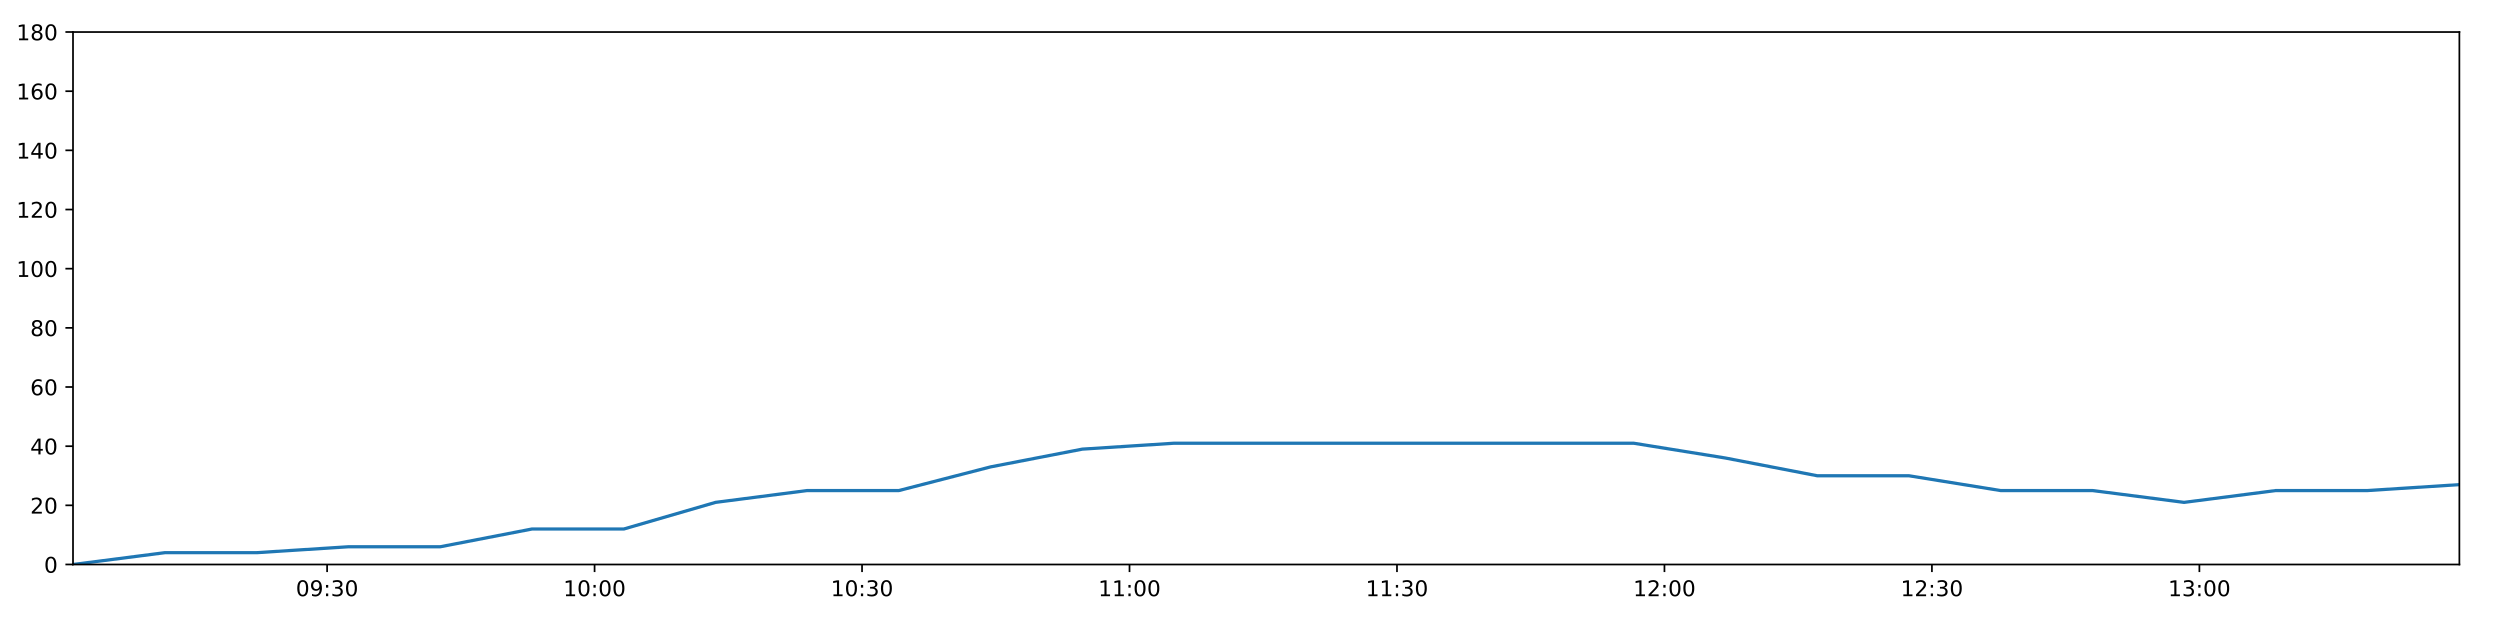
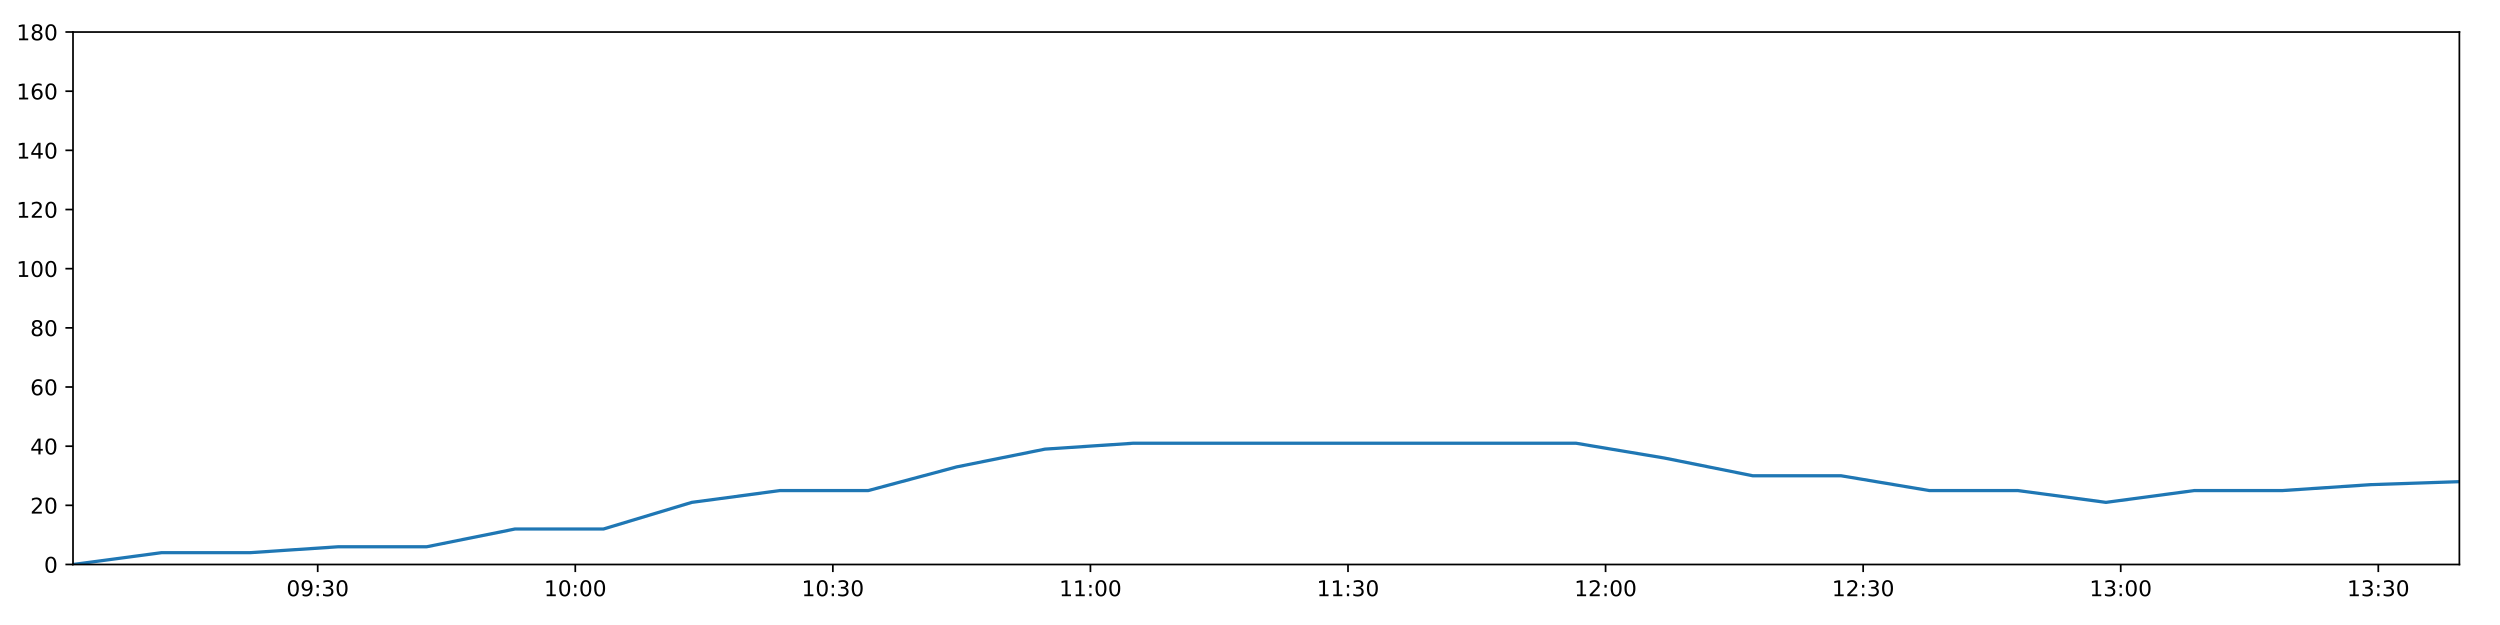
<svg xmlns="http://www.w3.org/2000/svg" xmlns:xlink="http://www.w3.org/1999/xlink" height="288pt" version="1.1" viewBox="0 0 1152 288" width="1152pt">
  <defs>
    <style type="text/css">
*{stroke-linecap:butt;stroke-linejoin:round;}
  </style>
  </defs>
  <g id="figure_1">
    <g id="patch_1">
      <path d="M 0 288  L 1152 288  L 1152 0  L 0 0  z " style="fill:#ffffff;" />
    </g>
    <g id="axes_1">
      <g id="patch_2">
        <path d="M 33.64 260.12  L 1133.28 260.12  L 1133.28 14.76  L 33.64 14.76  z " style="fill:#ffffff;" />
      </g>
      <g id="matplotlib.axis_1">
        <g id="xtick_1">
          <g id="line2d_1">
            <defs>
-               <path d="M 0 0  L 0 3.5  " id="mcb97db6052" style="stroke:#000000;stroke-width:0.8;" />
-             </defs>
-             <g>
-               <use style="stroke:#000000;stroke-width:0.8;" x="150.73" xlink:href="#mcb97db6052" y="260.12" />
+               <path d="M 0 0  L 0 3.5  " id="mcb5d39b355" style="stroke:#000000;stroke-width:0.8;" />
+             </defs>
+             <g>
+               <use style="stroke:#000000;stroke-width:0.8;" x="146.399" xlink:href="#mcb5d39b355" y="260.12" />
            </g>
          </g>
          <g id="text_1">
            <defs>
              <path d="M 31.781 66.406  Q 24.172 66.406 20.328 58.906  Q 16.5 51.422 16.5 36.375  Q 16.5 21.391 20.328 13.891  Q 24.172 6.391 31.781 6.391  Q 39.453 6.391 43.281 13.891  Q 47.125 21.391 47.125 36.375  Q 47.125 51.422 43.281 58.906  Q 39.453 66.406 31.781 66.406  z M 31.781 74.219  Q 44.047 74.219 50.516 64.516  Q 56.984 54.828 56.984 36.375  Q 56.984 17.969 50.516 8.266  Q 44.047 -1.422 31.781 -1.422  Q 19.531 -1.422 13.062 8.266  Q 6.594 17.969 6.594 36.375  Q 6.594 54.828 13.062 64.516  Q 19.531 74.219 31.781 74.219  z " id="DejaVuSans-48" />
              <path d="M 10.984 1.516  L 10.984 10.5  Q 14.703 8.734 18.5 7.812  Q 22.312 6.891 25.984 6.891  Q 35.75 6.891 40.891 13.453  Q 46.047 20.016 46.781 33.406  Q 43.953 29.203 39.594 26.953  Q 35.25 24.703 29.984 24.703  Q 19.047 24.703 12.672 31.312  Q 6.297 37.938 6.297 49.422  Q 6.297 60.641 12.938 67.422  Q 19.578 74.219 30.609 74.219  Q 43.266 74.219 49.922 64.516  Q 56.594 54.828 56.594 36.375  Q 56.594 19.141 48.406 8.859  Q 40.234 -1.422 26.422 -1.422  Q 22.703 -1.422 18.891 -0.688  Q 15.094 0.047 10.984 1.516  z M 30.609 32.422  Q 37.25 32.422 41.125 36.953  Q 45.016 41.5 45.016 49.422  Q 45.016 57.281 41.125 61.844  Q 37.25 66.406 30.609 66.406  Q 23.969 66.406 20.094 61.844  Q 16.219 57.281 16.219 49.422  Q 16.219 41.5 20.094 36.953  Q 23.969 32.422 30.609 32.422  z " id="DejaVuSans-57" />
              <path d="M 11.719 12.406  L 22.016 12.406  L 22.016 0  L 11.719 0  z M 11.719 51.703  L 22.016 51.703  L 22.016 39.312  L 11.719 39.312  z " id="DejaVuSans-58" />
              <path d="M 40.578 39.312  Q 47.656 37.797 51.625 33  Q 55.609 28.219 55.609 21.188  Q 55.609 10.406 48.188 4.484  Q 40.766 -1.422 27.094 -1.422  Q 22.516 -1.422 17.656 -0.516  Q 12.797 0.391 7.625 2.203  L 7.625 11.719  Q 11.719 9.328 16.594 8.109  Q 21.484 6.891 26.812 6.891  Q 36.078 6.891 40.938 10.547  Q 45.797 14.203 45.797 21.188  Q 45.797 27.641 41.281 31.266  Q 36.766 34.906 28.719 34.906  L 20.219 34.906  L 20.219 43.016  L 29.109 43.016  Q 36.375 43.016 40.234 45.922  Q 44.094 48.828 44.094 54.297  Q 44.094 59.906 40.109 62.906  Q 36.141 65.922 28.719 65.922  Q 24.656 65.922 20.016 65.031  Q 15.375 64.156 9.812 62.312  L 9.812 71.094  Q 15.438 72.656 20.344 73.438  Q 25.25 74.219 29.594 74.219  Q 40.828 74.219 47.359 69.109  Q 53.906 64.016 53.906 55.328  Q 53.906 49.266 50.438 45.094  Q 46.969 40.922 40.578 39.312  z " id="DejaVuSans-51" />
            </defs>
-             <g transform="translate(136.3208 274.7184)scale(0.1 -0.1)">
+             <g transform="translate(131.9893 274.7184)scale(0.1 -0.1)">
              <use xlink:href="#DejaVuSans-48" />
              <use x="63.623" xlink:href="#DejaVuSans-57" />
              <use x="127.246" xlink:href="#DejaVuSans-58" />
              <use x="160.938" xlink:href="#DejaVuSans-51" />
              <use x="224.561" xlink:href="#DejaVuSans-48" />
            </g>
          </g>
        </g>
        <g id="xtick_2">
          <g id="line2d_2">
            <g>
-               <use style="stroke:#000000;stroke-width:0.8;" x="273.98" xlink:href="#mcb97db6052" y="260.12" />
+               <use style="stroke:#000000;stroke-width:0.8;" x="265.089" xlink:href="#mcb5d39b355" y="260.12" />
            </g>
          </g>
          <g id="text_2">
            <defs>
              <path d="M 12.406 8.297  L 28.516 8.297  L 28.516 63.922  L 10.984 60.406  L 10.984 69.391  L 28.422 72.906  L 38.281 72.906  L 38.281 8.297  L 54.391 8.297  L 54.391 0  L 12.406 0  z " id="DejaVuSans-49" />
            </defs>
-             <g transform="translate(259.5705 274.7184)scale(0.1 -0.1)">
+             <g transform="translate(250.6795 274.7184)scale(0.1 -0.1)">
              <use xlink:href="#DejaVuSans-49" />
              <use x="63.623" xlink:href="#DejaVuSans-48" />
              <use x="127.246" xlink:href="#DejaVuSans-58" />
              <use x="160.938" xlink:href="#DejaVuSans-48" />
              <use x="224.561" xlink:href="#DejaVuSans-48" />
            </g>
          </g>
        </g>
        <g id="xtick_3">
          <g id="line2d_3">
            <g>
-               <use style="stroke:#000000;stroke-width:0.8;" x="397.23" xlink:href="#mcb97db6052" y="260.12" />
+               <use style="stroke:#000000;stroke-width:0.8;" x="383.779" xlink:href="#mcb5d39b355" y="260.12" />
            </g>
          </g>
          <g id="text_3">
-             <g transform="translate(382.8202 274.7184)scale(0.1 -0.1)">
+             <g transform="translate(369.3698 274.7184)scale(0.1 -0.1)">
              <use xlink:href="#DejaVuSans-49" />
              <use x="63.623" xlink:href="#DejaVuSans-48" />
              <use x="127.246" xlink:href="#DejaVuSans-58" />
              <use x="160.938" xlink:href="#DejaVuSans-51" />
              <use x="224.561" xlink:href="#DejaVuSans-48" />
            </g>
          </g>
        </g>
        <g id="xtick_4">
          <g id="line2d_4">
            <g>
-               <use style="stroke:#000000;stroke-width:0.8;" x="520.479" xlink:href="#mcb97db6052" y="260.12" />
+               <use style="stroke:#000000;stroke-width:0.8;" x="502.469" xlink:href="#mcb5d39b355" y="260.12" />
            </g>
          </g>
          <g id="text_4">
-             <g transform="translate(506.0699 274.7184)scale(0.1 -0.1)">
+             <g transform="translate(488.06 274.7184)scale(0.1 -0.1)">
              <use xlink:href="#DejaVuSans-49" />
              <use x="63.623" xlink:href="#DejaVuSans-49" />
              <use x="127.246" xlink:href="#DejaVuSans-58" />
              <use x="160.938" xlink:href="#DejaVuSans-48" />
              <use x="224.561" xlink:href="#DejaVuSans-48" />
            </g>
          </g>
        </g>
        <g id="xtick_5">
          <g id="line2d_5">
            <g>
-               <use style="stroke:#000000;stroke-width:0.8;" x="643.729" xlink:href="#mcb97db6052" y="260.12" />
+               <use style="stroke:#000000;stroke-width:0.8;" x="621.16" xlink:href="#mcb5d39b355" y="260.12" />
            </g>
          </g>
          <g id="text_5">
-             <g transform="translate(629.3196 274.7184)scale(0.1 -0.1)">
+             <g transform="translate(606.7502 274.7184)scale(0.1 -0.1)">
              <use xlink:href="#DejaVuSans-49" />
              <use x="63.623" xlink:href="#DejaVuSans-49" />
              <use x="127.246" xlink:href="#DejaVuSans-58" />
              <use x="160.938" xlink:href="#DejaVuSans-51" />
              <use x="224.561" xlink:href="#DejaVuSans-48" />
            </g>
          </g>
        </g>
        <g id="xtick_6">
          <g id="line2d_6">
            <g>
-               <use style="stroke:#000000;stroke-width:0.8;" x="766.979" xlink:href="#mcb97db6052" y="260.12" />
+               <use style="stroke:#000000;stroke-width:0.8;" x="739.85" xlink:href="#mcb5d39b355" y="260.12" />
            </g>
          </g>
          <g id="text_6">
            <defs>
              <path d="M 19.188 8.297  L 53.609 8.297  L 53.609 0  L 7.328 0  L 7.328 8.297  Q 12.938 14.109 22.625 23.891  Q 32.328 33.688 34.812 36.531  Q 39.547 41.844 41.422 45.531  Q 43.312 49.219 43.312 52.781  Q 43.312 58.594 39.234 62.25  Q 35.156 65.922 28.609 65.922  Q 23.969 65.922 18.812 64.312  Q 13.672 62.703 7.812 59.422  L 7.812 69.391  Q 13.766 71.781 18.938 73  Q 24.125 74.219 28.422 74.219  Q 39.75 74.219 46.484 68.547  Q 53.219 62.891 53.219 53.422  Q 53.219 48.922 51.531 44.891  Q 49.859 40.875 45.406 35.406  Q 44.188 33.984 37.641 27.219  Q 31.109 20.453 19.188 8.297  z " id="DejaVuSans-50" />
            </defs>
-             <g transform="translate(752.5692 274.7184)scale(0.1 -0.1)">
+             <g transform="translate(725.4405 274.7184)scale(0.1 -0.1)">
              <use xlink:href="#DejaVuSans-49" />
              <use x="63.623" xlink:href="#DejaVuSans-50" />
              <use x="127.246" xlink:href="#DejaVuSans-58" />
              <use x="160.938" xlink:href="#DejaVuSans-48" />
              <use x="224.561" xlink:href="#DejaVuSans-48" />
            </g>
          </g>
        </g>
        <g id="xtick_7">
          <g id="line2d_7">
            <g>
-               <use style="stroke:#000000;stroke-width:0.8;" x="890.228" xlink:href="#mcb97db6052" y="260.12" />
+               <use style="stroke:#000000;stroke-width:0.8;" x="858.54" xlink:href="#mcb5d39b355" y="260.12" />
            </g>
          </g>
          <g id="text_7">
-             <g transform="translate(875.8189 274.7184)scale(0.1 -0.1)">
+             <g transform="translate(844.1307 274.7184)scale(0.1 -0.1)">
              <use xlink:href="#DejaVuSans-49" />
              <use x="63.623" xlink:href="#DejaVuSans-50" />
              <use x="127.246" xlink:href="#DejaVuSans-58" />
              <use x="160.938" xlink:href="#DejaVuSans-51" />
              <use x="224.561" xlink:href="#DejaVuSans-48" />
            </g>
          </g>
        </g>
        <g id="xtick_8">
          <g id="line2d_8">
            <g>
-               <use style="stroke:#000000;stroke-width:0.8;" x="1013.478" xlink:href="#mcb97db6052" y="260.12" />
+               <use style="stroke:#000000;stroke-width:0.8;" x="977.23" xlink:href="#mcb5d39b355" y="260.12" />
            </g>
          </g>
          <g id="text_8">
-             <g transform="translate(999.0686 274.7184)scale(0.1 -0.1)">
+             <g transform="translate(962.821 274.7184)scale(0.1 -0.1)">
              <use xlink:href="#DejaVuSans-49" />
              <use x="63.623" xlink:href="#DejaVuSans-51" />
              <use x="127.246" xlink:href="#DejaVuSans-58" />
              <use x="160.938" xlink:href="#DejaVuSans-48" />
+               <use x="224.561" xlink:href="#DejaVuSans-48" />
+             </g>
+           </g>
+         </g>
+         <g id="xtick_9">
+           <g id="line2d_9">
+             <g>
+               <use style="stroke:#000000;stroke-width:0.8;" x="1095.921" xlink:href="#mcb5d39b355" y="260.12" />
+             </g>
+           </g>
+           <g id="text_9">
+             <g transform="translate(1081.511 274.7184)scale(0.1 -0.1)">
+               <use xlink:href="#DejaVuSans-49" />
+               <use x="63.623" xlink:href="#DejaVuSans-51" />
+               <use x="127.246" xlink:href="#DejaVuSans-58" />
+               <use x="160.938" xlink:href="#DejaVuSans-51" />
              <use x="224.561" xlink:href="#DejaVuSans-48" />
            </g>
          </g>
        </g>
      </g>
      <g id="matplotlib.axis_2">
        <g id="ytick_1">
-           <g id="line2d_9">
-             <defs>
-               <path d="M 0 0  L -3.5 0  " id="m6109d8e091" style="stroke:#000000;stroke-width:0.8;" />
-             </defs>
-             <g>
-               <use style="stroke:#000000;stroke-width:0.8;" x="33.64" xlink:href="#m6109d8e091" y="260.12" />
-             </g>
-           </g>
-           <g id="text_9">
+           <g id="line2d_10">
+             <defs>
+               <path d="M 0 0  L -3.5 0  " id="mb84b8d4db9" style="stroke:#000000;stroke-width:0.8;" />
+             </defs>
+             <g>
+               <use style="stroke:#000000;stroke-width:0.8;" x="33.64" xlink:href="#mb84b8d4db9" y="260.12" />
+             </g>
+           </g>
+           <g id="text_10">
            <g transform="translate(20.2775 263.9192)scale(0.1 -0.1)">
              <use xlink:href="#DejaVuSans-48" />
            </g>
          </g>
        </g>
        <g id="ytick_2">
-           <g id="line2d_10">
-             <g>
-               <use style="stroke:#000000;stroke-width:0.8;" x="33.64" xlink:href="#m6109d8e091" y="232.858" />
-             </g>
-           </g>
-           <g id="text_10">
+           <g id="line2d_11">
+             <g>
+               <use style="stroke:#000000;stroke-width:0.8;" x="33.64" xlink:href="#mb84b8d4db9" y="232.858" />
+             </g>
+           </g>
+           <g id="text_11">
            <g transform="translate(13.915 236.657)scale(0.1 -0.1)">
              <use xlink:href="#DejaVuSans-50" />
              <use x="63.623" xlink:href="#DejaVuSans-48" />
            </g>
          </g>
        </g>
        <g id="ytick_3">
-           <g id="line2d_11">
-             <g>
-               <use style="stroke:#000000;stroke-width:0.8;" x="33.64" xlink:href="#m6109d8e091" y="205.596" />
-             </g>
-           </g>
-           <g id="text_11">
+           <g id="line2d_12">
+             <g>
+               <use style="stroke:#000000;stroke-width:0.8;" x="33.64" xlink:href="#mb84b8d4db9" y="205.596" />
+             </g>
+           </g>
+           <g id="text_12">
            <defs>
              <path d="M 37.797 64.312  L 12.891 25.391  L 37.797 25.391  z M 35.203 72.906  L 47.609 72.906  L 47.609 25.391  L 58.016 25.391  L 58.016 17.188  L 47.609 17.188  L 47.609 0  L 37.797 0  L 37.797 17.188  L 4.891 17.188  L 4.891 26.703  z " id="DejaVuSans-52" />
            </defs>
            <g transform="translate(13.915 209.3948)scale(0.1 -0.1)">
              <use xlink:href="#DejaVuSans-52" />
              <use x="63.623" xlink:href="#DejaVuSans-48" />
            </g>
          </g>
        </g>
        <g id="ytick_4">
-           <g id="line2d_12">
-             <g>
-               <use style="stroke:#000000;stroke-width:0.8;" x="33.64" xlink:href="#m6109d8e091" y="178.333" />
-             </g>
-           </g>
-           <g id="text_12">
+           <g id="line2d_13">
+             <g>
+               <use style="stroke:#000000;stroke-width:0.8;" x="33.64" xlink:href="#mb84b8d4db9" y="178.333" />
+             </g>
+           </g>
+           <g id="text_13">
            <defs>
              <path d="M 33.016 40.375  Q 26.375 40.375 22.484 35.828  Q 18.609 31.297 18.609 23.391  Q 18.609 15.531 22.484 10.953  Q 26.375 6.391 33.016 6.391  Q 39.656 6.391 43.531 10.953  Q 47.406 15.531 47.406 23.391  Q 47.406 31.297 43.531 35.828  Q 39.656 40.375 33.016 40.375  z M 52.594 71.297  L 52.594 62.312  Q 48.875 64.062 45.094 64.984  Q 41.312 65.922 37.594 65.922  Q 27.828 65.922 22.672 59.328  Q 17.531 52.734 16.797 39.406  Q 19.672 43.656 24.016 45.922  Q 28.375 48.188 33.594 48.188  Q 44.578 48.188 50.953 41.516  Q 57.328 34.859 57.328 23.391  Q 57.328 12.156 50.688 5.359  Q 44.047 -1.422 33.016 -1.422  Q 20.359 -1.422 13.672 8.266  Q 6.984 17.969 6.984 36.375  Q 6.984 53.656 15.188 63.938  Q 23.391 74.219 37.203 74.219  Q 40.922 74.219 44.703 73.484  Q 48.484 72.75 52.594 71.297  z " id="DejaVuSans-54" />
            </defs>
            <g transform="translate(13.915 182.1326)scale(0.1 -0.1)">
              <use xlink:href="#DejaVuSans-54" />
              <use x="63.623" xlink:href="#DejaVuSans-48" />
            </g>
          </g>
        </g>
        <g id="ytick_5">
-           <g id="line2d_13">
-             <g>
-               <use style="stroke:#000000;stroke-width:0.8;" x="33.64" xlink:href="#m6109d8e091" y="151.071" />
-             </g>
-           </g>
-           <g id="text_13">
+           <g id="line2d_14">
+             <g>
+               <use style="stroke:#000000;stroke-width:0.8;" x="33.64" xlink:href="#mb84b8d4db9" y="151.071" />
+             </g>
+           </g>
+           <g id="text_14">
            <defs>
              <path d="M 31.781 34.625  Q 24.75 34.625 20.719 30.859  Q 16.703 27.094 16.703 20.516  Q 16.703 13.922 20.719 10.156  Q 24.75 6.391 31.781 6.391  Q 38.812 6.391 42.859 10.172  Q 46.922 13.969 46.922 20.516  Q 46.922 27.094 42.891 30.859  Q 38.875 34.625 31.781 34.625  z M 21.922 38.812  Q 15.578 40.375 12.031 44.719  Q 8.5 49.078 8.5 55.328  Q 8.5 64.062 14.719 69.141  Q 20.953 74.219 31.781 74.219  Q 42.672 74.219 48.875 69.141  Q 55.078 64.062 55.078 55.328  Q 55.078 49.078 51.531 44.719  Q 48 40.375 41.703 38.812  Q 48.828 37.156 52.797 32.312  Q 56.781 27.484 56.781 20.516  Q 56.781 9.906 50.312 4.234  Q 43.844 -1.422 31.781 -1.422  Q 19.734 -1.422 13.25 4.234  Q 6.781 9.906 6.781 20.516  Q 6.781 27.484 10.781 32.312  Q 14.797 37.156 21.922 38.812  z M 18.312 54.391  Q 18.312 48.734 21.844 45.562  Q 25.391 42.391 31.781 42.391  Q 38.141 42.391 41.719 45.562  Q 45.312 48.734 45.312 54.391  Q 45.312 60.062 41.719 63.234  Q 38.141 66.406 31.781 66.406  Q 25.391 66.406 21.844 63.234  Q 18.312 60.062 18.312 54.391  z " id="DejaVuSans-56" />
            </defs>
            <g transform="translate(13.915 154.8703)scale(0.1 -0.1)">
              <use xlink:href="#DejaVuSans-56" />
              <use x="63.623" xlink:href="#DejaVuSans-48" />
            </g>
          </g>
        </g>
        <g id="ytick_6">
-           <g id="line2d_14">
-             <g>
-               <use style="stroke:#000000;stroke-width:0.8;" x="33.64" xlink:href="#m6109d8e091" y="123.809" />
-             </g>
-           </g>
-           <g id="text_14">
+           <g id="line2d_15">
+             <g>
+               <use style="stroke:#000000;stroke-width:0.8;" x="33.64" xlink:href="#mb84b8d4db9" y="123.809" />
+             </g>
+           </g>
+           <g id="text_15">
            <g transform="translate(7.5525 127.6081)scale(0.1 -0.1)">
              <use xlink:href="#DejaVuSans-49" />
              <use x="63.623" xlink:href="#DejaVuSans-48" />
              <use x="127.246" xlink:href="#DejaVuSans-48" />
            </g>
          </g>
        </g>
        <g id="ytick_7">
-           <g id="line2d_15">
-             <g>
-               <use style="stroke:#000000;stroke-width:0.8;" x="33.64" xlink:href="#m6109d8e091" y="96.547" />
-             </g>
-           </g>
-           <g id="text_15">
+           <g id="line2d_16">
+             <g>
+               <use style="stroke:#000000;stroke-width:0.8;" x="33.64" xlink:href="#mb84b8d4db9" y="96.547" />
+             </g>
+           </g>
+           <g id="text_16">
            <g transform="translate(7.5525 100.3459)scale(0.1 -0.1)">
              <use xlink:href="#DejaVuSans-49" />
              <use x="63.623" xlink:href="#DejaVuSans-50" />
              <use x="127.246" xlink:href="#DejaVuSans-48" />
            </g>
          </g>
        </g>
        <g id="ytick_8">
-           <g id="line2d_16">
-             <g>
-               <use style="stroke:#000000;stroke-width:0.8;" x="33.64" xlink:href="#m6109d8e091" y="69.284" />
-             </g>
-           </g>
-           <g id="text_16">
+           <g id="line2d_17">
+             <g>
+               <use style="stroke:#000000;stroke-width:0.8;" x="33.64" xlink:href="#mb84b8d4db9" y="69.284" />
+             </g>
+           </g>
+           <g id="text_17">
            <g transform="translate(7.5525 73.08366)scale(0.1 -0.1)">
              <use xlink:href="#DejaVuSans-49" />
              <use x="63.623" xlink:href="#DejaVuSans-52" />
              <use x="127.246" xlink:href="#DejaVuSans-48" />
            </g>
          </g>
        </g>
        <g id="ytick_9">
-           <g id="line2d_17">
-             <g>
-               <use style="stroke:#000000;stroke-width:0.8;" x="33.64" xlink:href="#m6109d8e091" y="42.022" />
-             </g>
-           </g>
-           <g id="text_17">
+           <g id="line2d_18">
+             <g>
+               <use style="stroke:#000000;stroke-width:0.8;" x="33.64" xlink:href="#mb84b8d4db9" y="42.022" />
+             </g>
+           </g>
+           <g id="text_18">
            <g transform="translate(7.5525 45.82144)scale(0.1 -0.1)">
              <use xlink:href="#DejaVuSans-49" />
              <use x="63.623" xlink:href="#DejaVuSans-54" />
              <use x="127.246" xlink:href="#DejaVuSans-48" />
            </g>
          </g>
        </g>
        <g id="ytick_10">
-           <g id="line2d_18">
-             <g>
-               <use style="stroke:#000000;stroke-width:0.8;" x="33.64" xlink:href="#m6109d8e091" y="14.76" />
-             </g>
-           </g>
-           <g id="text_18">
+           <g id="line2d_19">
+             <g>
+               <use style="stroke:#000000;stroke-width:0.8;" x="33.64" xlink:href="#mb84b8d4db9" y="14.76" />
+             </g>
+           </g>
+           <g id="text_19">
            <g transform="translate(7.5525 18.55922)scale(0.1 -0.1)">
              <use xlink:href="#DejaVuSans-49" />
              <use x="63.623" xlink:href="#DejaVuSans-56" />
              <use x="127.246" xlink:href="#DejaVuSans-48" />
            </g>
          </g>
        </g>
      </g>
-       <g id="line2d_19">
-         <path clip-path="url(#p517b40d863)" d="M 33.64 260.12  L 76.016 254.668  L 118.353 254.668  L 160.669 251.941  L 202.907 251.941  L 245.14 243.763  L 287.463 243.763  L 329.713 231.495  L 371.947 226.042  L 414.222 226.042  L 456.487 215.137  L 498.731 206.959  L 541.067 204.232  L 583.479 204.232  L 625.804 204.232  L 668.069 204.232  L 710.401 204.232  L 752.756 204.232  L 795.028 211.048  L 837.375 219.227  L 879.61 219.227  L 921.844 226.042  L 964.165 226.042  L 1006.414 231.495  L 1048.713 226.042  L 1091.025 226.042  L 1133.28 223.316  " style="fill:none;stroke:#1f77b4;stroke-linecap:square;stroke-width:1.5;" />
+       <g id="line2d_20">
+         <path clip-path="url(#pbc599758c9)" d="M 33.64 260.12  L 74.449 254.668  L 115.219 254.668  L 155.969 251.941  L 196.645 251.941  L 237.316 243.763  L 278.073 243.763  L 318.76 231.495  L 359.432 226.042  L 400.143 226.042  L 440.844 215.137  L 481.525 206.959  L 522.296 204.232  L 563.139 204.232  L 603.898 204.232  L 644.599 204.232  L 685.365 204.232  L 726.154 204.232  L 766.861 211.048  L 807.642 219.227  L 848.315 219.227  L 888.987 226.042  L 929.742 226.042  L 970.428 231.495  L 1011.162 226.042  L 1051.908 226.042  L 1092.601 223.316  L 1133.28 221.953  " style="fill:none;stroke:#1f77b4;stroke-linecap:square;stroke-width:1.5;" />
      </g>
      <g id="patch_3">
        <path d="M 33.64 260.12  L 33.64 14.76  " style="fill:none;stroke:#000000;stroke-linecap:square;stroke-linejoin:miter;stroke-width:0.8;" />
      </g>
      <g id="patch_4">
        <path d="M 1133.28 260.12  L 1133.28 14.76  " style="fill:none;stroke:#000000;stroke-linecap:square;stroke-linejoin:miter;stroke-width:0.8;" />
      </g>
      <g id="patch_5">
        <path d="M 33.64 260.12  L 1133.28 260.12  " style="fill:none;stroke:#000000;stroke-linecap:square;stroke-linejoin:miter;stroke-width:0.8;" />
      </g>
      <g id="patch_6">
        <path d="M 33.64 14.76  L 1133.28 14.76  " style="fill:none;stroke:#000000;stroke-linecap:square;stroke-linejoin:miter;stroke-width:0.8;" />
      </g>
    </g>
  </g>
  <defs>
-     <clipPath id="p517b40d863">
+     <clipPath id="pbc599758c9">
      <rect height="245.36" width="1099.64" x="33.64" y="14.76" />
    </clipPath>
  </defs>
</svg>
